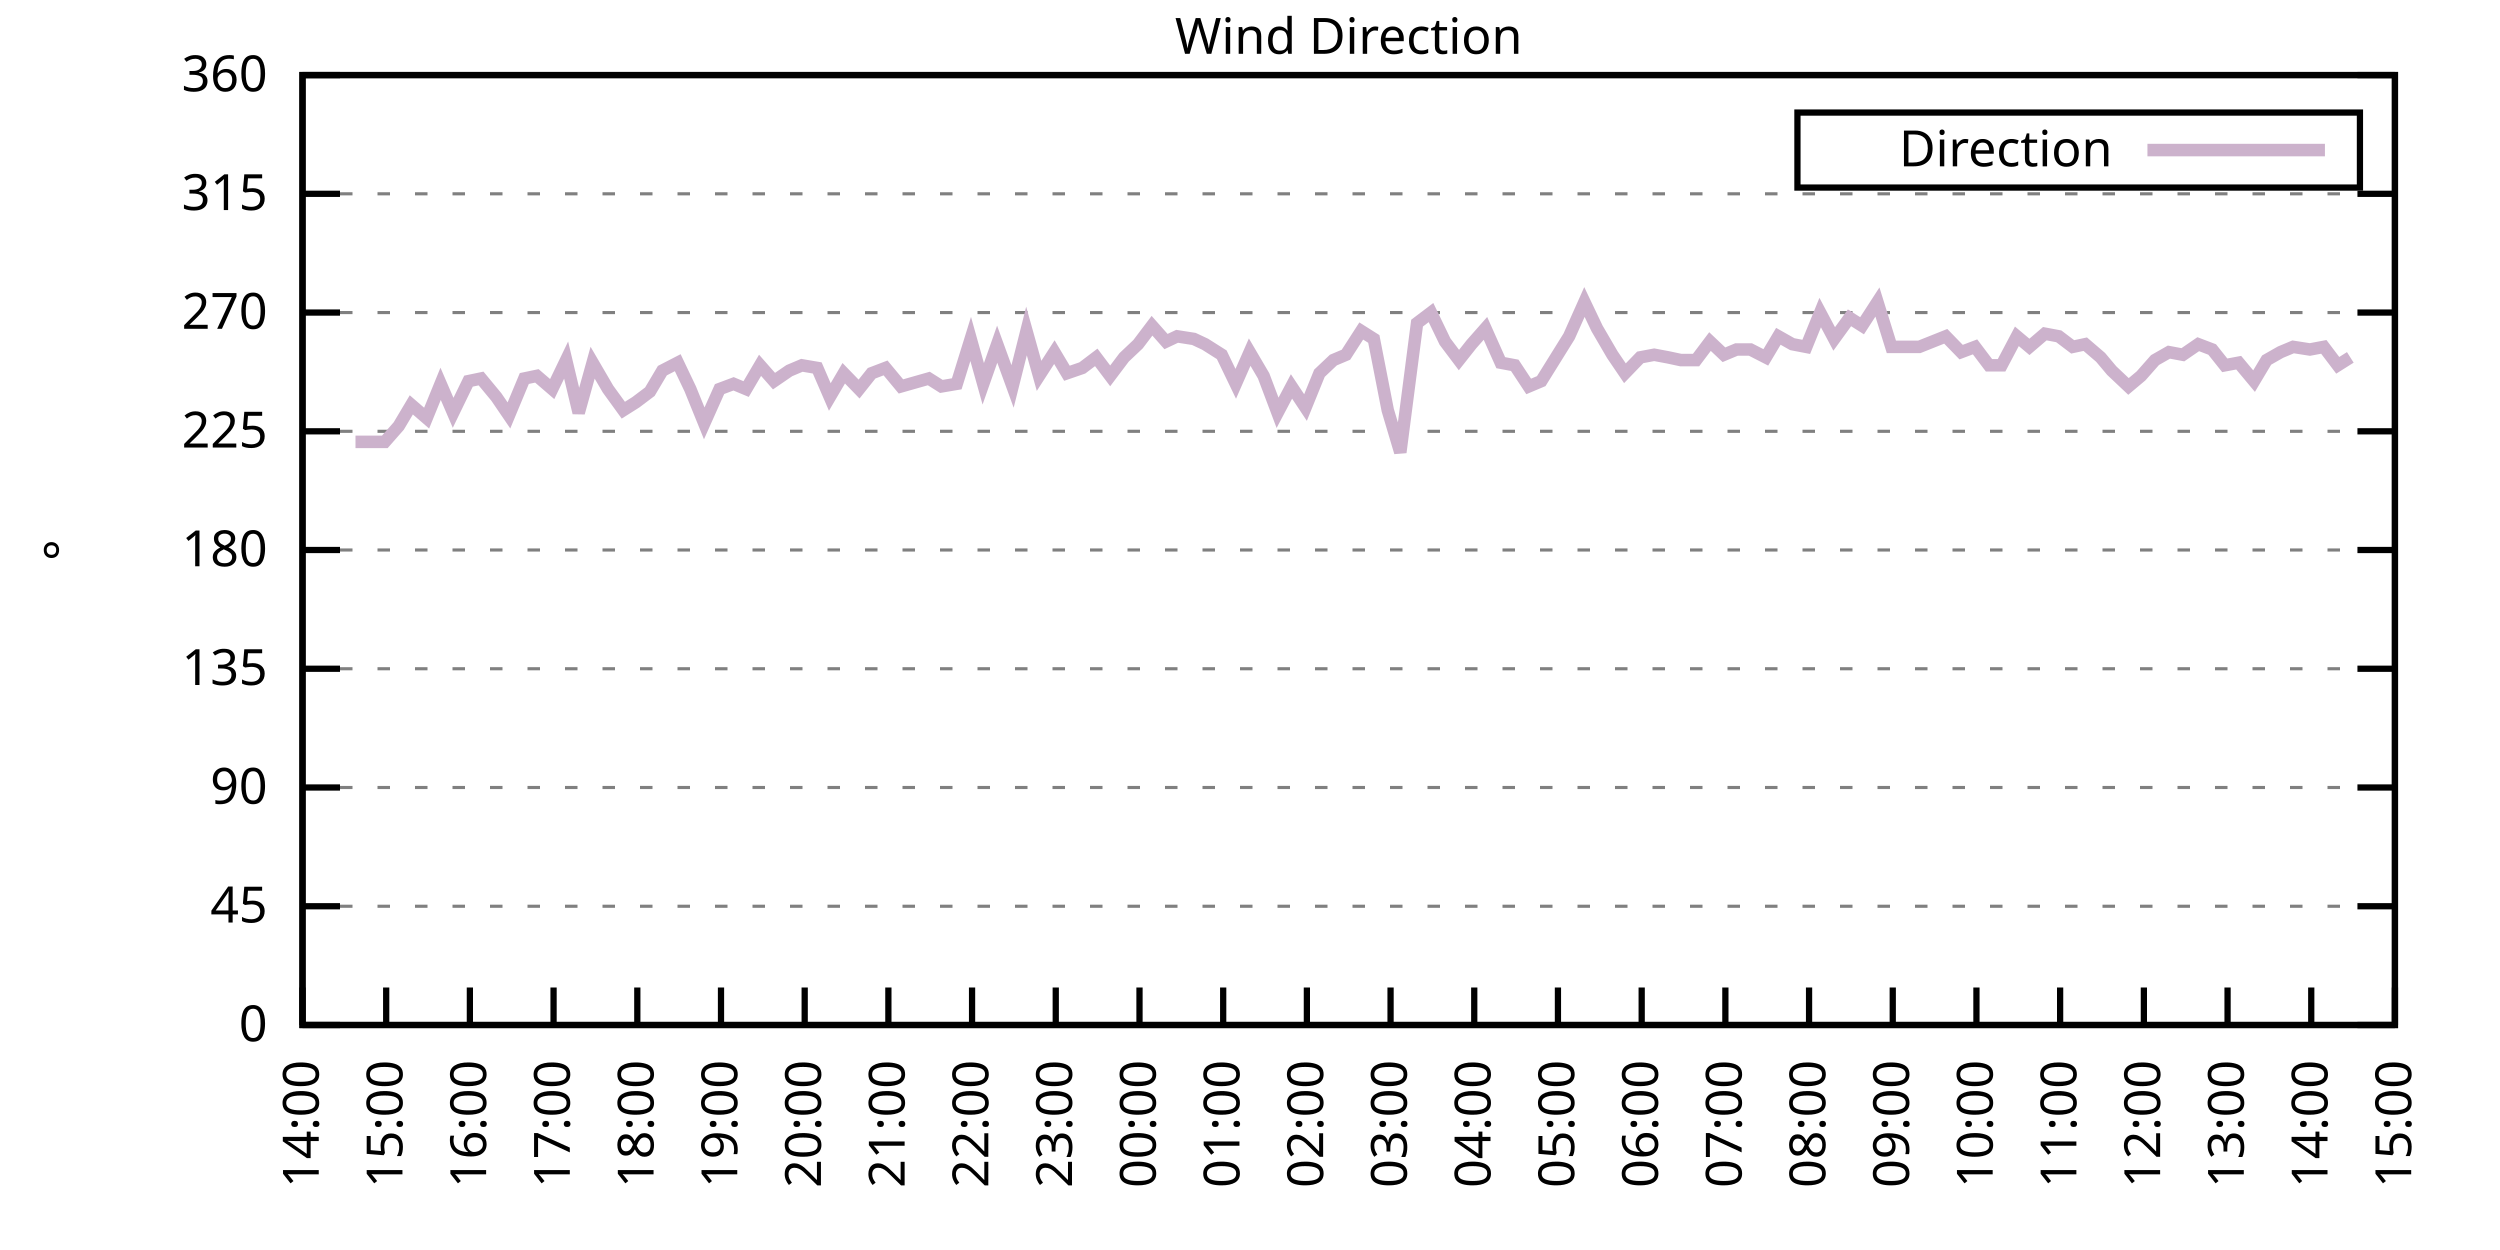
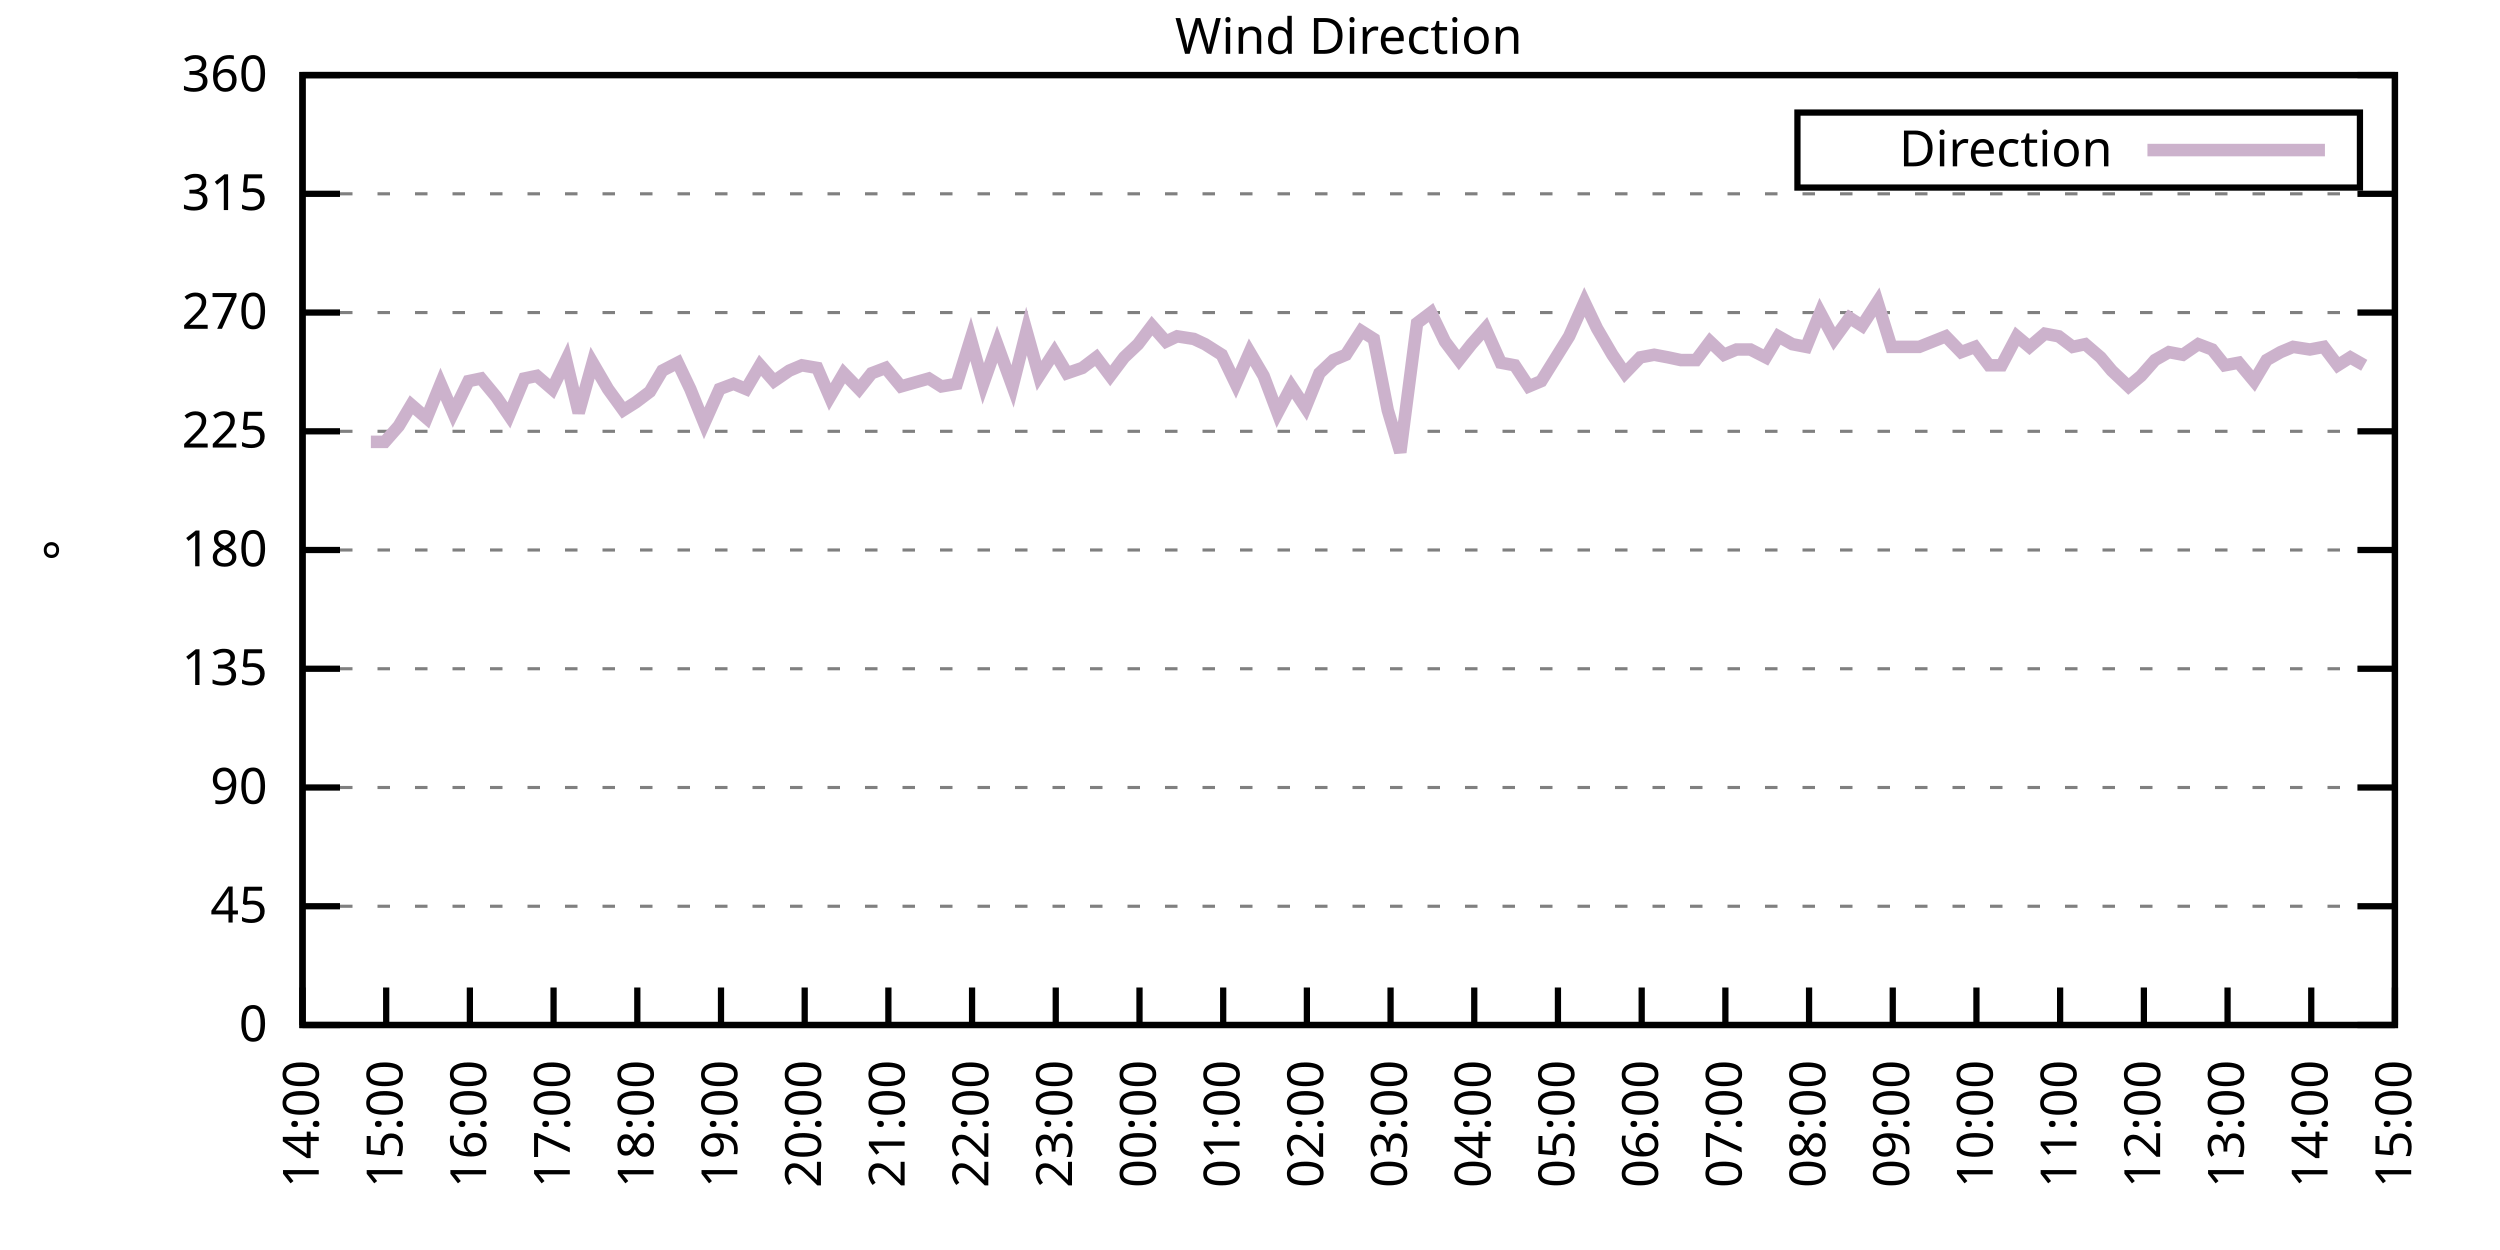
<svg xmlns="http://www.w3.org/2000/svg" xmlns:xlink="http://www.w3.org/1999/xlink" width="400" height="200" viewBox="0 0 400 200">
  <g id="gnuplot_canvas">
    <rect x="0" y="0" width="400" height="200" fill="none" />
    <defs>
      <circle id="gpDot" r="0.5" stroke-width="0.5" stroke="currentColor" />
      <path id="gpPt0" stroke-width="0.333" stroke="currentColor" d="M-1,0 h2 M0,-1 v2" />
      <path id="gpPt1" stroke-width="0.333" stroke="currentColor" d="M-1,-1 L1,1 M1,-1 L-1,1" />
      <path id="gpPt2" stroke-width="0.333" stroke="currentColor" d="M-1,0 L1,0 M0,-1 L0,1 M-1,-1 L1,1 M-1,1 L1,-1" />
      <rect id="gpPt3" stroke-width="0.333" stroke="currentColor" x="-1" y="-1" width="2" height="2" />
      <rect id="gpPt4" stroke-width="0.333" stroke="currentColor" fill="currentColor" x="-1" y="-1" width="2" height="2" />
      <circle id="gpPt5" stroke-width="0.333" stroke="currentColor" cx="0" cy="0" r="1" />
      <use xlink:href="#gpPt5" id="gpPt6" fill="currentColor" stroke="none" />
      <path id="gpPt7" stroke-width="0.333" stroke="currentColor" d="M0,-1.33 L-1.33,0.67 L1.33,0.67 z" />
      <use xlink:href="#gpPt7" id="gpPt8" fill="currentColor" stroke="none" />
      <use xlink:href="#gpPt7" id="gpPt9" stroke="currentColor" transform="rotate(180)" />
      <use xlink:href="#gpPt9" id="gpPt10" fill="currentColor" stroke="none" />
      <use xlink:href="#gpPt3" id="gpPt11" stroke="currentColor" transform="rotate(45)" />
      <use xlink:href="#gpPt11" id="gpPt12" fill="currentColor" stroke="none" />
      <path id="gpPt13" stroke-width="0.333" stroke="currentColor" d="M0,1.330 L1.265,0.411 L0.782,-1.067 L-0.782,-1.076 L-1.265,0.411 z" />
      <use xlink:href="#gpPt13" id="gpPt14" fill="currentColor" stroke="none" />
      <filter id="textbox" filterUnits="objectBoundingBox" x="0" y="0" height="1" width="1">
        <feFlood flood-color="white" flood-opacity="1" result="bgnd" />
        <feComposite in="SourceGraphic" in2="bgnd" operator="atop" />
      </filter>
      <filter id="greybox" filterUnits="objectBoundingBox" x="0" y="0" height="1" width="1">
        <feFlood flood-color="lightgrey" flood-opacity="1" result="grey" />
        <feComposite in="SourceGraphic" in2="grey" operator="atop" />
      </filter>
    </defs>
    <g fill="none" color="white" stroke="currentColor" stroke-width="1.00" stroke-linecap="butt" stroke-linejoin="miter">
</g>
    <g fill="none" color="black" stroke="currentColor" stroke-width="1.00" stroke-linecap="butt" stroke-linejoin="miter">
      <g stroke="none" shape-rendering="crispEdges">
        <polygon fill="rgb(255, 255, 255)" points="48.40,164.00 383.18,164.00 383.18,12.02 48.40,12.02 " />
      </g>
    </g>
    <g fill="none" color="black" stroke="currentColor" stroke-width="1.00" stroke-linecap="butt" stroke-linejoin="miter">
</g>
    <g fill="none" color="black" stroke="black" stroke-width="0.50" stroke-linecap="butt" stroke-linejoin="miter">
</g>
    <g fill="none" color="gray" stroke="currentColor" stroke-width="0.50" stroke-linecap="butt" stroke-linejoin="miter">
      <path stroke="gray" stroke-dasharray="2,4" class="gridline" d="M48.40,164.00 L383.19,164.00  " />
    </g>
    <g fill="none" color="gray" stroke="gray" stroke-width="1.00" stroke-linecap="butt" stroke-linejoin="miter">
</g>
    <g fill="none" color="black" stroke="currentColor" stroke-width="1.00" stroke-linecap="butt" stroke-linejoin="miter">
      <path stroke="black" d="M48.40,164.00 L54.40,164.00 M383.19,164.00 L377.19,164.00  " />
      <g transform="translate(42.80,166.60)" stroke="none" fill="black" font-family="Sans" font-size="8.00" text-anchor="end">
        <text>
          <tspan font-family="Sans"> 0</tspan>
        </text>
      </g>
    </g>
    <g fill="none" color="black" stroke="currentColor" stroke-width="1.00" stroke-linecap="butt" stroke-linejoin="miter">
</g>
    <g fill="none" color="black" stroke="black" stroke-width="0.50" stroke-linecap="butt" stroke-linejoin="miter">
</g>
    <g fill="none" color="gray" stroke="currentColor" stroke-width="0.50" stroke-linecap="butt" stroke-linejoin="miter">
      <path stroke="gray" stroke-dasharray="2,4" class="gridline" d="M48.40,145.00 L383.19,145.00  " />
    </g>
    <g fill="none" color="gray" stroke="gray" stroke-width="1.00" stroke-linecap="butt" stroke-linejoin="miter">
</g>
    <g fill="none" color="black" stroke="currentColor" stroke-width="1.00" stroke-linecap="butt" stroke-linejoin="miter">
      <path stroke="black" d="M48.40,145.00 L54.40,145.00 M383.19,145.00 L377.19,145.00  " />
      <g transform="translate(42.80,147.60)" stroke="none" fill="black" font-family="Sans" font-size="8.00" text-anchor="end">
        <text>
          <tspan font-family="Sans"> 45</tspan>
        </text>
      </g>
    </g>
    <g fill="none" color="black" stroke="currentColor" stroke-width="1.00" stroke-linecap="butt" stroke-linejoin="miter">
</g>
    <g fill="none" color="black" stroke="black" stroke-width="0.50" stroke-linecap="butt" stroke-linejoin="miter">
</g>
    <g fill="none" color="gray" stroke="currentColor" stroke-width="0.50" stroke-linecap="butt" stroke-linejoin="miter">
      <path stroke="gray" stroke-dasharray="2,4" class="gridline" d="M48.40,126.00 L383.19,126.00  " />
    </g>
    <g fill="none" color="gray" stroke="gray" stroke-width="1.00" stroke-linecap="butt" stroke-linejoin="miter">
</g>
    <g fill="none" color="black" stroke="currentColor" stroke-width="1.00" stroke-linecap="butt" stroke-linejoin="miter">
      <path stroke="black" d="M48.40,126.00 L54.40,126.00 M383.19,126.00 L377.19,126.00  " />
      <g transform="translate(42.80,128.60)" stroke="none" fill="black" font-family="Sans" font-size="8.00" text-anchor="end">
        <text>
          <tspan font-family="Sans"> 90</tspan>
        </text>
      </g>
    </g>
    <g fill="none" color="black" stroke="currentColor" stroke-width="1.00" stroke-linecap="butt" stroke-linejoin="miter">
</g>
    <g fill="none" color="black" stroke="black" stroke-width="0.50" stroke-linecap="butt" stroke-linejoin="miter">
</g>
    <g fill="none" color="gray" stroke="currentColor" stroke-width="0.50" stroke-linecap="butt" stroke-linejoin="miter">
      <path stroke="gray" stroke-dasharray="2,4" class="gridline" d="M48.40,107.00 L383.19,107.00  " />
    </g>
    <g fill="none" color="gray" stroke="gray" stroke-width="1.00" stroke-linecap="butt" stroke-linejoin="miter">
</g>
    <g fill="none" color="black" stroke="currentColor" stroke-width="1.00" stroke-linecap="butt" stroke-linejoin="miter">
      <path stroke="black" d="M48.40,107.00 L54.40,107.00 M383.19,107.00 L377.19,107.00  " />
      <g transform="translate(42.80,109.60)" stroke="none" fill="black" font-family="Sans" font-size="8.00" text-anchor="end">
        <text>
          <tspan font-family="Sans"> 135</tspan>
        </text>
      </g>
    </g>
    <g fill="none" color="black" stroke="currentColor" stroke-width="1.00" stroke-linecap="butt" stroke-linejoin="miter">
</g>
    <g fill="none" color="black" stroke="black" stroke-width="0.50" stroke-linecap="butt" stroke-linejoin="miter">
</g>
    <g fill="none" color="gray" stroke="currentColor" stroke-width="0.50" stroke-linecap="butt" stroke-linejoin="miter">
      <path stroke="gray" stroke-dasharray="2,4" class="gridline" d="M48.40,88.00 L383.19,88.00  " />
    </g>
    <g fill="none" color="gray" stroke="gray" stroke-width="1.00" stroke-linecap="butt" stroke-linejoin="miter">
</g>
    <g fill="none" color="black" stroke="currentColor" stroke-width="1.00" stroke-linecap="butt" stroke-linejoin="miter">
      <path stroke="black" d="M48.40,88.00 L54.40,88.00 M383.19,88.00 L377.19,88.00  " />
      <g transform="translate(42.80,90.60)" stroke="none" fill="black" font-family="Sans" font-size="8.00" text-anchor="end">
        <text>
          <tspan font-family="Sans"> 180</tspan>
        </text>
      </g>
    </g>
    <g fill="none" color="black" stroke="currentColor" stroke-width="1.00" stroke-linecap="butt" stroke-linejoin="miter">
</g>
    <g fill="none" color="black" stroke="black" stroke-width="0.50" stroke-linecap="butt" stroke-linejoin="miter">
</g>
    <g fill="none" color="gray" stroke="currentColor" stroke-width="0.50" stroke-linecap="butt" stroke-linejoin="miter">
      <path stroke="gray" stroke-dasharray="2,4" class="gridline" d="M48.40,69.01 L383.19,69.01  " />
    </g>
    <g fill="none" color="gray" stroke="gray" stroke-width="1.00" stroke-linecap="butt" stroke-linejoin="miter">
</g>
    <g fill="none" color="black" stroke="currentColor" stroke-width="1.00" stroke-linecap="butt" stroke-linejoin="miter">
      <path stroke="black" d="M48.40,69.01 L54.40,69.01 M383.19,69.01 L377.19,69.01  " />
      <g transform="translate(42.80,71.61)" stroke="none" fill="black" font-family="Sans" font-size="8.00" text-anchor="end">
        <text>
          <tspan font-family="Sans"> 225</tspan>
        </text>
      </g>
    </g>
    <g fill="none" color="black" stroke="currentColor" stroke-width="1.00" stroke-linecap="butt" stroke-linejoin="miter">
</g>
    <g fill="none" color="black" stroke="black" stroke-width="0.50" stroke-linecap="butt" stroke-linejoin="miter">
</g>
    <g fill="none" color="gray" stroke="currentColor" stroke-width="0.50" stroke-linecap="butt" stroke-linejoin="miter">
      <path stroke="gray" stroke-dasharray="2,4" class="gridline" d="M48.40,50.01 L383.19,50.01  " />
    </g>
    <g fill="none" color="gray" stroke="gray" stroke-width="1.00" stroke-linecap="butt" stroke-linejoin="miter">
</g>
    <g fill="none" color="black" stroke="currentColor" stroke-width="1.00" stroke-linecap="butt" stroke-linejoin="miter">
      <path stroke="black" d="M48.40,50.01 L54.40,50.01 M383.19,50.01 L377.19,50.01  " />
      <g transform="translate(42.80,52.61)" stroke="none" fill="black" font-family="Sans" font-size="8.00" text-anchor="end">
        <text>
          <tspan font-family="Sans"> 270</tspan>
        </text>
      </g>
    </g>
    <g fill="none" color="black" stroke="currentColor" stroke-width="1.00" stroke-linecap="butt" stroke-linejoin="miter">
</g>
    <g fill="none" color="black" stroke="black" stroke-width="0.50" stroke-linecap="butt" stroke-linejoin="miter">
</g>
    <g fill="none" color="gray" stroke="currentColor" stroke-width="0.50" stroke-linecap="butt" stroke-linejoin="miter">
      <path stroke="gray" stroke-dasharray="2,4" class="gridline" d="M48.40,31.01 L383.19,31.01  " />
    </g>
    <g fill="none" color="gray" stroke="gray" stroke-width="1.00" stroke-linecap="butt" stroke-linejoin="miter">
</g>
    <g fill="none" color="black" stroke="currentColor" stroke-width="1.00" stroke-linecap="butt" stroke-linejoin="miter">
      <path stroke="black" d="M48.40,31.01 L54.40,31.01 M383.19,31.01 L377.19,31.01  " />
      <g transform="translate(42.80,33.61)" stroke="none" fill="black" font-family="Sans" font-size="8.00" text-anchor="end">
        <text>
          <tspan font-family="Sans"> 315</tspan>
        </text>
      </g>
    </g>
    <g fill="none" color="black" stroke="currentColor" stroke-width="1.00" stroke-linecap="butt" stroke-linejoin="miter">
</g>
    <g fill="none" color="black" stroke="black" stroke-width="0.50" stroke-linecap="butt" stroke-linejoin="miter">
</g>
    <g fill="none" color="gray" stroke="currentColor" stroke-width="0.50" stroke-linecap="butt" stroke-linejoin="miter">
      <path stroke="gray" stroke-dasharray="2,4" class="gridline" d="M48.40,12.01 L383.19,12.01  " />
    </g>
    <g fill="none" color="gray" stroke="gray" stroke-width="1.00" stroke-linecap="butt" stroke-linejoin="miter">
</g>
    <g fill="none" color="black" stroke="currentColor" stroke-width="1.00" stroke-linecap="butt" stroke-linejoin="miter">
      <path stroke="black" d="M48.40,12.01 L54.40,12.01 M383.19,12.01 L377.19,12.01  " />
      <g transform="translate(42.80,14.61)" stroke="none" fill="black" font-family="Sans" font-size="8.00" text-anchor="end">
        <text>
          <tspan font-family="Sans"> 360</tspan>
        </text>
      </g>
    </g>
    <g fill="none" color="black" stroke="currentColor" stroke-width="1.00" stroke-linecap="butt" stroke-linejoin="miter">
      <path stroke="black" d="M48.40,164.00 L48.40,158.00  " />
      <g transform="translate(51.00,169.60) rotate(270.00)" stroke="none" fill="black" font-family="Sans" font-size="8.00" text-anchor="end">
        <text>
          <tspan font-family="Sans">14:00</tspan>
        </text>
      </g>
    </g>
    <g fill="none" color="black" stroke="currentColor" stroke-width="1.00" stroke-linecap="butt" stroke-linejoin="miter">
      <path stroke="black" d="M61.79,164.00 L61.79,158.00  " />
      <g transform="translate(64.39,169.60) rotate(270.00)" stroke="none" fill="black" font-family="Sans" font-size="8.00" text-anchor="end">
        <text>
          <tspan font-family="Sans">15:00</tspan>
        </text>
      </g>
    </g>
    <g fill="none" color="black" stroke="currentColor" stroke-width="1.00" stroke-linecap="butt" stroke-linejoin="miter">
      <path stroke="black" d="M75.18,164.00 L75.18,158.00  " />
      <g transform="translate(77.78,169.60) rotate(270.00)" stroke="none" fill="black" font-family="Sans" font-size="8.00" text-anchor="end">
        <text>
          <tspan font-family="Sans">16:00</tspan>
        </text>
      </g>
    </g>
    <g fill="none" color="black" stroke="currentColor" stroke-width="1.00" stroke-linecap="butt" stroke-linejoin="miter">
      <path stroke="black" d="M88.57,164.00 L88.57,158.00  " />
      <g transform="translate(91.17,169.60) rotate(270.00)" stroke="none" fill="black" font-family="Sans" font-size="8.00" text-anchor="end">
        <text>
          <tspan font-family="Sans">17:00</tspan>
        </text>
      </g>
    </g>
    <g fill="none" color="black" stroke="currentColor" stroke-width="1.00" stroke-linecap="butt" stroke-linejoin="miter">
      <path stroke="black" d="M101.97,164.00 L101.97,158.00  " />
      <g transform="translate(104.57,169.60) rotate(270.00)" stroke="none" fill="black" font-family="Sans" font-size="8.00" text-anchor="end">
        <text>
          <tspan font-family="Sans">18:00</tspan>
        </text>
      </g>
    </g>
    <g fill="none" color="black" stroke="currentColor" stroke-width="1.00" stroke-linecap="butt" stroke-linejoin="miter">
      <path stroke="black" d="M115.36,164.00 L115.36,158.00  " />
      <g transform="translate(117.96,169.60) rotate(270.00)" stroke="none" fill="black" font-family="Sans" font-size="8.00" text-anchor="end">
        <text>
          <tspan font-family="Sans">19:00</tspan>
        </text>
      </g>
    </g>
    <g fill="none" color="black" stroke="currentColor" stroke-width="1.00" stroke-linecap="butt" stroke-linejoin="miter">
      <path stroke="black" d="M128.75,164.00 L128.75,158.00  " />
      <g transform="translate(131.35,169.60) rotate(270.00)" stroke="none" fill="black" font-family="Sans" font-size="8.00" text-anchor="end">
        <text>
          <tspan font-family="Sans">20:00</tspan>
        </text>
      </g>
    </g>
    <g fill="none" color="black" stroke="currentColor" stroke-width="1.00" stroke-linecap="butt" stroke-linejoin="miter">
      <path stroke="black" d="M142.14,164.00 L142.14,158.00  " />
      <g transform="translate(144.74,169.60) rotate(270.00)" stroke="none" fill="black" font-family="Sans" font-size="8.00" text-anchor="end">
        <text>
          <tspan font-family="Sans">21:00</tspan>
        </text>
      </g>
    </g>
    <g fill="none" color="black" stroke="currentColor" stroke-width="1.00" stroke-linecap="butt" stroke-linejoin="miter">
      <path stroke="black" d="M155.53,164.00 L155.53,158.00  " />
      <g transform="translate(158.13,169.60) rotate(270.00)" stroke="none" fill="black" font-family="Sans" font-size="8.00" text-anchor="end">
        <text>
          <tspan font-family="Sans">22:00</tspan>
        </text>
      </g>
    </g>
    <g fill="none" color="black" stroke="currentColor" stroke-width="1.00" stroke-linecap="butt" stroke-linejoin="miter">
      <path stroke="black" d="M168.92,164.00 L168.92,158.00  " />
      <g transform="translate(171.52,169.60) rotate(270.00)" stroke="none" fill="black" font-family="Sans" font-size="8.00" text-anchor="end">
        <text>
          <tspan font-family="Sans">23:00</tspan>
        </text>
      </g>
    </g>
    <g fill="none" color="black" stroke="currentColor" stroke-width="1.00" stroke-linecap="butt" stroke-linejoin="miter">
      <path stroke="black" d="M182.32,164.00 L182.32,158.00  " />
      <g transform="translate(184.92,169.60) rotate(270.00)" stroke="none" fill="black" font-family="Sans" font-size="8.00" text-anchor="end">
        <text>
          <tspan font-family="Sans">00:00</tspan>
        </text>
      </g>
    </g>
    <g fill="none" color="black" stroke="currentColor" stroke-width="1.00" stroke-linecap="butt" stroke-linejoin="miter">
      <path stroke="black" d="M195.71,164.00 L195.71,158.00  " />
      <g transform="translate(198.31,169.60) rotate(270.00)" stroke="none" fill="black" font-family="Sans" font-size="8.00" text-anchor="end">
        <text>
          <tspan font-family="Sans">01:00</tspan>
        </text>
      </g>
    </g>
    <g fill="none" color="black" stroke="currentColor" stroke-width="1.00" stroke-linecap="butt" stroke-linejoin="miter">
      <path stroke="black" d="M209.10,164.00 L209.10,158.00  " />
      <g transform="translate(211.70,169.60) rotate(270.00)" stroke="none" fill="black" font-family="Sans" font-size="8.00" text-anchor="end">
        <text>
          <tspan font-family="Sans">02:00</tspan>
        </text>
      </g>
    </g>
    <g fill="none" color="black" stroke="currentColor" stroke-width="1.00" stroke-linecap="butt" stroke-linejoin="miter">
      <path stroke="black" d="M222.49,164.00 L222.49,158.00  " />
      <g transform="translate(225.09,169.60) rotate(270.00)" stroke="none" fill="black" font-family="Sans" font-size="8.00" text-anchor="end">
        <text>
          <tspan font-family="Sans">03:00</tspan>
        </text>
      </g>
    </g>
    <g fill="none" color="black" stroke="currentColor" stroke-width="1.00" stroke-linecap="butt" stroke-linejoin="miter">
      <path stroke="black" d="M235.88,164.00 L235.88,158.00  " />
      <g transform="translate(238.48,169.60) rotate(270.00)" stroke="none" fill="black" font-family="Sans" font-size="8.00" text-anchor="end">
        <text>
          <tspan font-family="Sans">04:00</tspan>
        </text>
      </g>
    </g>
    <g fill="none" color="black" stroke="currentColor" stroke-width="1.00" stroke-linecap="butt" stroke-linejoin="miter">
      <path stroke="black" d="M249.27,164.00 L249.27,158.00  " />
      <g transform="translate(251.87,169.60) rotate(270.00)" stroke="none" fill="black" font-family="Sans" font-size="8.00" text-anchor="end">
        <text>
          <tspan font-family="Sans">05:00</tspan>
        </text>
      </g>
    </g>
    <g fill="none" color="black" stroke="currentColor" stroke-width="1.00" stroke-linecap="butt" stroke-linejoin="miter">
      <path stroke="black" d="M262.67,164.00 L262.67,158.00  " />
      <g transform="translate(265.27,169.60) rotate(270.00)" stroke="none" fill="black" font-family="Sans" font-size="8.00" text-anchor="end">
        <text>
          <tspan font-family="Sans">06:00</tspan>
        </text>
      </g>
    </g>
    <g fill="none" color="black" stroke="currentColor" stroke-width="1.00" stroke-linecap="butt" stroke-linejoin="miter">
      <path stroke="black" d="M276.06,164.00 L276.06,158.00  " />
      <g transform="translate(278.66,169.60) rotate(270.00)" stroke="none" fill="black" font-family="Sans" font-size="8.00" text-anchor="end">
        <text>
          <tspan font-family="Sans">07:00</tspan>
        </text>
      </g>
    </g>
    <g fill="none" color="black" stroke="currentColor" stroke-width="1.00" stroke-linecap="butt" stroke-linejoin="miter">
      <path stroke="black" d="M289.45,164.00 L289.45,158.00  " />
      <g transform="translate(292.05,169.60) rotate(270.00)" stroke="none" fill="black" font-family="Sans" font-size="8.00" text-anchor="end">
        <text>
          <tspan font-family="Sans">08:00</tspan>
        </text>
      </g>
    </g>
    <g fill="none" color="black" stroke="currentColor" stroke-width="1.00" stroke-linecap="butt" stroke-linejoin="miter">
      <path stroke="black" d="M302.84,164.00 L302.84,158.00  " />
      <g transform="translate(305.44,169.60) rotate(270.00)" stroke="none" fill="black" font-family="Sans" font-size="8.00" text-anchor="end">
        <text>
          <tspan font-family="Sans">09:00</tspan>
        </text>
      </g>
    </g>
    <g fill="none" color="black" stroke="currentColor" stroke-width="1.00" stroke-linecap="butt" stroke-linejoin="miter">
      <path stroke="black" d="M316.23,164.00 L316.23,158.00  " />
      <g transform="translate(318.83,169.60) rotate(270.00)" stroke="none" fill="black" font-family="Sans" font-size="8.00" text-anchor="end">
        <text>
          <tspan font-family="Sans">10:00</tspan>
        </text>
      </g>
    </g>
    <g fill="none" color="black" stroke="currentColor" stroke-width="1.00" stroke-linecap="butt" stroke-linejoin="miter">
      <path stroke="black" d="M329.62,164.00 L329.62,158.00  " />
      <g transform="translate(332.22,169.60) rotate(270.00)" stroke="none" fill="black" font-family="Sans" font-size="8.00" text-anchor="end">
        <text>
          <tspan font-family="Sans">11:00</tspan>
        </text>
      </g>
    </g>
    <g fill="none" color="black" stroke="currentColor" stroke-width="1.00" stroke-linecap="butt" stroke-linejoin="miter">
      <path stroke="black" d="M343.02,164.00 L343.02,158.00  " />
      <g transform="translate(345.62,169.60) rotate(270.00)" stroke="none" fill="black" font-family="Sans" font-size="8.00" text-anchor="end">
        <text>
          <tspan font-family="Sans">12:00</tspan>
        </text>
      </g>
    </g>
    <g fill="none" color="black" stroke="currentColor" stroke-width="1.00" stroke-linecap="butt" stroke-linejoin="miter">
      <path stroke="black" d="M356.41,164.00 L356.41,158.00  " />
      <g transform="translate(359.01,169.60) rotate(270.00)" stroke="none" fill="black" font-family="Sans" font-size="8.00" text-anchor="end">
        <text>
          <tspan font-family="Sans">13:00</tspan>
        </text>
      </g>
    </g>
    <g fill="none" color="black" stroke="currentColor" stroke-width="1.00" stroke-linecap="butt" stroke-linejoin="miter">
      <path stroke="black" d="M369.80,164.00 L369.80,158.00  " />
      <g transform="translate(372.40,169.60) rotate(270.00)" stroke="none" fill="black" font-family="Sans" font-size="8.00" text-anchor="end">
        <text>
          <tspan font-family="Sans">14:00</tspan>
        </text>
      </g>
    </g>
    <g fill="none" color="black" stroke="currentColor" stroke-width="1.00" stroke-linecap="butt" stroke-linejoin="miter">
      <path stroke="black" d="M383.19,164.00 L383.19,158.00  " />
      <g transform="translate(385.79,169.60) rotate(270.00)" stroke="none" fill="black" font-family="Sans" font-size="8.00" text-anchor="end">
        <text>
          <tspan font-family="Sans">15:00</tspan>
        </text>
      </g>
    </g>
    <g fill="none" color="black" stroke="currentColor" stroke-width="1.00" stroke-linecap="butt" stroke-linejoin="miter">
</g>
    <g fill="none" color="black" stroke="currentColor" stroke-width="1.00" stroke-linecap="butt" stroke-linejoin="miter">
      <path stroke="black" d="M48.40,12.01 L48.40,164.00 L383.19,164.00 L383.19,12.01 L48.40,12.01 Z  " />
    </g>
    <g fill="none" color="black" stroke="currentColor" stroke-width="1.00" stroke-linecap="butt" stroke-linejoin="miter">
</g>
    <g fill="none" color="black" stroke="currentColor" stroke-width="1.00" stroke-linecap="butt" stroke-linejoin="miter">
      <path stroke="black" d="M287.59,30.01 L287.59,18.01 L377.59,18.01 L377.59,30.01 L287.59,30.01 Z  " />
    </g>
    <g id="Wind_direction_plot_1">
      <g fill="none" color="white" stroke="black" stroke-width="2.00" stroke-linecap="butt" stroke-linejoin="miter">
</g>
      <g fill="none" color="black" stroke="currentColor" stroke-width="2.00" stroke-linecap="butt" stroke-linejoin="miter">
        <g transform="translate(337.99,26.61)" stroke="none" fill="black" font-family="Sans" font-size="8.00" text-anchor="end">
          <text>
            <tspan font-family="Sans">Direction</tspan>
          </text>
        </g>
      </g>
      <g fill="none" color="black" stroke="currentColor" stroke-width="2.00" stroke-linecap="butt" stroke-linejoin="miter">
-         <path stroke="rgb(204, 178, 204)" d="M343.59,24.01 L371.99,24.01 M56.88,70.70 L59.34,70.70 L61.57,70.70 L63.80,68.16 L65.81,64.78 L68.26,66.90   L70.50,61.41 L72.50,66.05 L74.96,60.98 L76.97,60.56 L79.42,63.52 L81.43,66.47 L83.89,60.56 L85.90,60.14   L88.35,62.25 L90.58,57.61 L92.59,66.05 L94.82,58.03 L97.28,62.25 L99.73,65.63 L101.74,64.36 L103.98,62.67   L105.98,59.30 L108.44,58.03 L110.45,62.25 L112.68,67.74 L115.13,62.25 L117.37,61.41 L119.38,62.25 L121.61,58.45   L123.84,60.98 L126.29,59.30 L128.30,58.45 L130.76,58.87 L132.77,63.52 L135.00,59.72 L137.45,62.25 L139.46,59.72   L141.69,58.87 L144.15,61.83 L148.61,60.56 L150.62,61.83 L153.08,61.41 L155.31,54.23 L157.32,61.41 L159.55,55.07   L162.01,61.83 L164.24,52.96 L166.25,60.14 L168.70,56.34 L170.71,59.72 L173.17,58.87 L175.40,57.18 L177.63,60.14   L179.86,57.18 L182.09,55.07 L184.32,52.12 L186.56,54.65 L188.34,53.81 L191.02,54.23 L192.81,55.07 L195.48,56.76   L197.72,61.41 L199.95,56.34 L202.18,60.14 L204.41,66.05 L206.64,61.83 L208.88,65.21 L211.11,59.72 L213.34,57.61   L215.35,56.76 L217.80,52.96 L219.81,54.23 L222.04,65.63 L224.05,72.38 L226.73,51.70 L228.96,50.01 L231.20,54.65   L233.43,57.61 L235.44,55.07 L237.67,52.54 L240.12,58.03 L242.36,58.45 L244.59,61.83 L246.60,60.98 L251.06,53.81   L253.51,48.32 L255.52,52.54 L257.98,56.76 L259.99,59.72 L262.44,57.18 L264.67,56.76 L266.91,57.18 L268.92,57.61   L271.37,57.61 L273.60,54.65 L275.83,56.76 L277.84,55.92 L280.07,55.92 L282.53,57.18 L284.54,53.81 L286.77,55.07   L289.00,55.50 L291.23,50.01 L293.47,54.23 L295.92,50.85 L297.93,52.12 L300.39,48.32 L302.62,55.50 L304.63,55.50   L307.08,55.50 L311.32,53.81 L313.78,56.34 L316.01,55.50 L318.24,58.45 L320.25,58.45 L322.70,53.81 L324.71,55.50   L327.17,53.39 L329.40,53.81 L331.63,55.50 L333.64,55.07 L336.10,57.18 L337.88,59.30 L340.56,61.83 L342.57,60.14   L344.80,57.61 L347.03,56.34 L349.26,56.76 L351.72,55.07 L353.95,55.92 L355.96,58.45 L358.19,58.03 L360.65,60.98   L362.66,57.61 L364.89,56.34 L366.90,55.50 L369.58,55.92 L371.81,55.50 L374.04,58.45 L376.05,57.18  " />
+         <path stroke="rgb(204, 178, 204)" d="M343.59,24.01 L371.99,24.01 M59.34,70.70 L61.57,70.70 L63.80,68.16 L65.81,64.78 L68.26,66.90 L70.50,61.41   L72.50,66.05 L74.96,60.98 L76.97,60.56 L79.42,63.52 L81.43,66.47 L83.89,60.56 L85.90,60.14 L88.35,62.25   L90.58,57.61 L92.59,66.05 L94.82,58.03 L97.28,62.25 L99.73,65.63 L101.74,64.36 L103.98,62.67 L105.98,59.30   L108.44,58.03 L110.45,62.25 L112.68,67.74 L115.13,62.25 L117.37,61.41 L119.38,62.25 L121.61,58.45 L123.84,60.98   L126.29,59.30 L128.30,58.45 L130.76,58.87 L132.77,63.52 L135.00,59.72 L137.45,62.25 L139.46,59.72 L141.69,58.87   L144.15,61.83 L148.61,60.56 L150.62,61.83 L153.08,61.41 L155.31,54.23 L157.32,61.41 L159.55,55.07 L162.01,61.83   L164.24,52.96 L166.25,60.14 L168.70,56.34 L170.71,59.72 L173.17,58.87 L175.40,57.18 L177.63,60.14 L179.86,57.18   L182.09,55.07 L184.32,52.12 L186.56,54.65 L188.34,53.81 L191.02,54.23 L192.81,55.07 L195.48,56.76 L197.72,61.41   L199.95,56.34 L202.18,60.14 L204.41,66.05 L206.64,61.83 L208.88,65.21 L211.11,59.72 L213.34,57.61 L215.35,56.76   L217.80,52.96 L219.81,54.23 L222.04,65.63 L224.05,72.38 L226.73,51.70 L228.96,50.01 L231.20,54.65 L233.43,57.61   L235.44,55.07 L237.67,52.54 L240.12,58.03 L242.36,58.45 L244.59,61.83 L246.60,60.98 L251.06,53.81 L253.51,48.32   L255.52,52.54 L257.98,56.76 L259.99,59.72 L262.44,57.18 L264.67,56.76 L266.91,57.18 L268.92,57.61 L271.37,57.61   L273.60,54.65 L275.83,56.76 L277.84,55.92 L280.07,55.92 L282.53,57.18 L284.54,53.81 L286.77,55.07 L289.00,55.50   L291.23,50.01 L293.47,54.23 L295.92,50.85 L297.93,52.12 L300.39,48.32 L302.62,55.50 L304.63,55.50 L307.08,55.50   L311.32,53.81 L313.78,56.34 L316.01,55.50 L318.24,58.45 L320.25,58.45 L322.70,53.81 L324.71,55.50 L327.17,53.39   L329.40,53.81 L331.63,55.50 L333.64,55.07 L336.10,57.18 L337.88,59.30 L340.56,61.83 L342.57,60.14 L344.80,57.61   L347.03,56.34 L349.26,56.76 L351.72,55.07 L353.95,55.92 L355.96,58.45 L358.19,58.03 L360.65,60.98 L362.66,57.61   L364.89,56.34 L366.90,55.50 L369.58,55.92 L371.81,55.50 L374.04,58.45 L376.05,57.18 L378.28,58.45  " />
      </g>
    </g>
    <g fill="none" color="black" stroke="currentColor" stroke-width="2.00" stroke-linecap="butt" stroke-linejoin="miter">
</g>
    <g fill="none" color="black" stroke="black" stroke-width="1.00" stroke-linecap="butt" stroke-linejoin="miter">
</g>
    <g fill="none" color="black" stroke="currentColor" stroke-width="1.00" stroke-linecap="butt" stroke-linejoin="miter">
      <path stroke="black" d="M48.40,12.01 L48.40,164.00 L383.19,164.00 L383.19,12.01 L48.40,12.01 Z  " />
      <g transform="translate(12.80,88.01) rotate(270.00)" stroke="none" fill="black" font-family="Sans" font-size="8.00" text-anchor="middle">
        <text>
          <tspan font-family="Sans">°</tspan>
        </text>
      </g>
    </g>
    <g fill="none" color="black" stroke="currentColor" stroke-width="1.00" stroke-linecap="butt" stroke-linejoin="miter">
</g>
    <g fill="none" color="black" stroke="currentColor" stroke-width="1.00" stroke-linecap="butt" stroke-linejoin="miter">
      <g transform="translate(215.79,8.61)" stroke="none" fill="black" font-family="Sans" font-size="8.00" text-anchor="middle">
        <text>
          <tspan font-family="Sans">Wind Direction</tspan>
        </text>
      </g>
    </g>
    <g fill="none" color="black" stroke="currentColor" stroke-width="1.00" stroke-linecap="butt" stroke-linejoin="miter">
</g>
  </g>
</svg>
